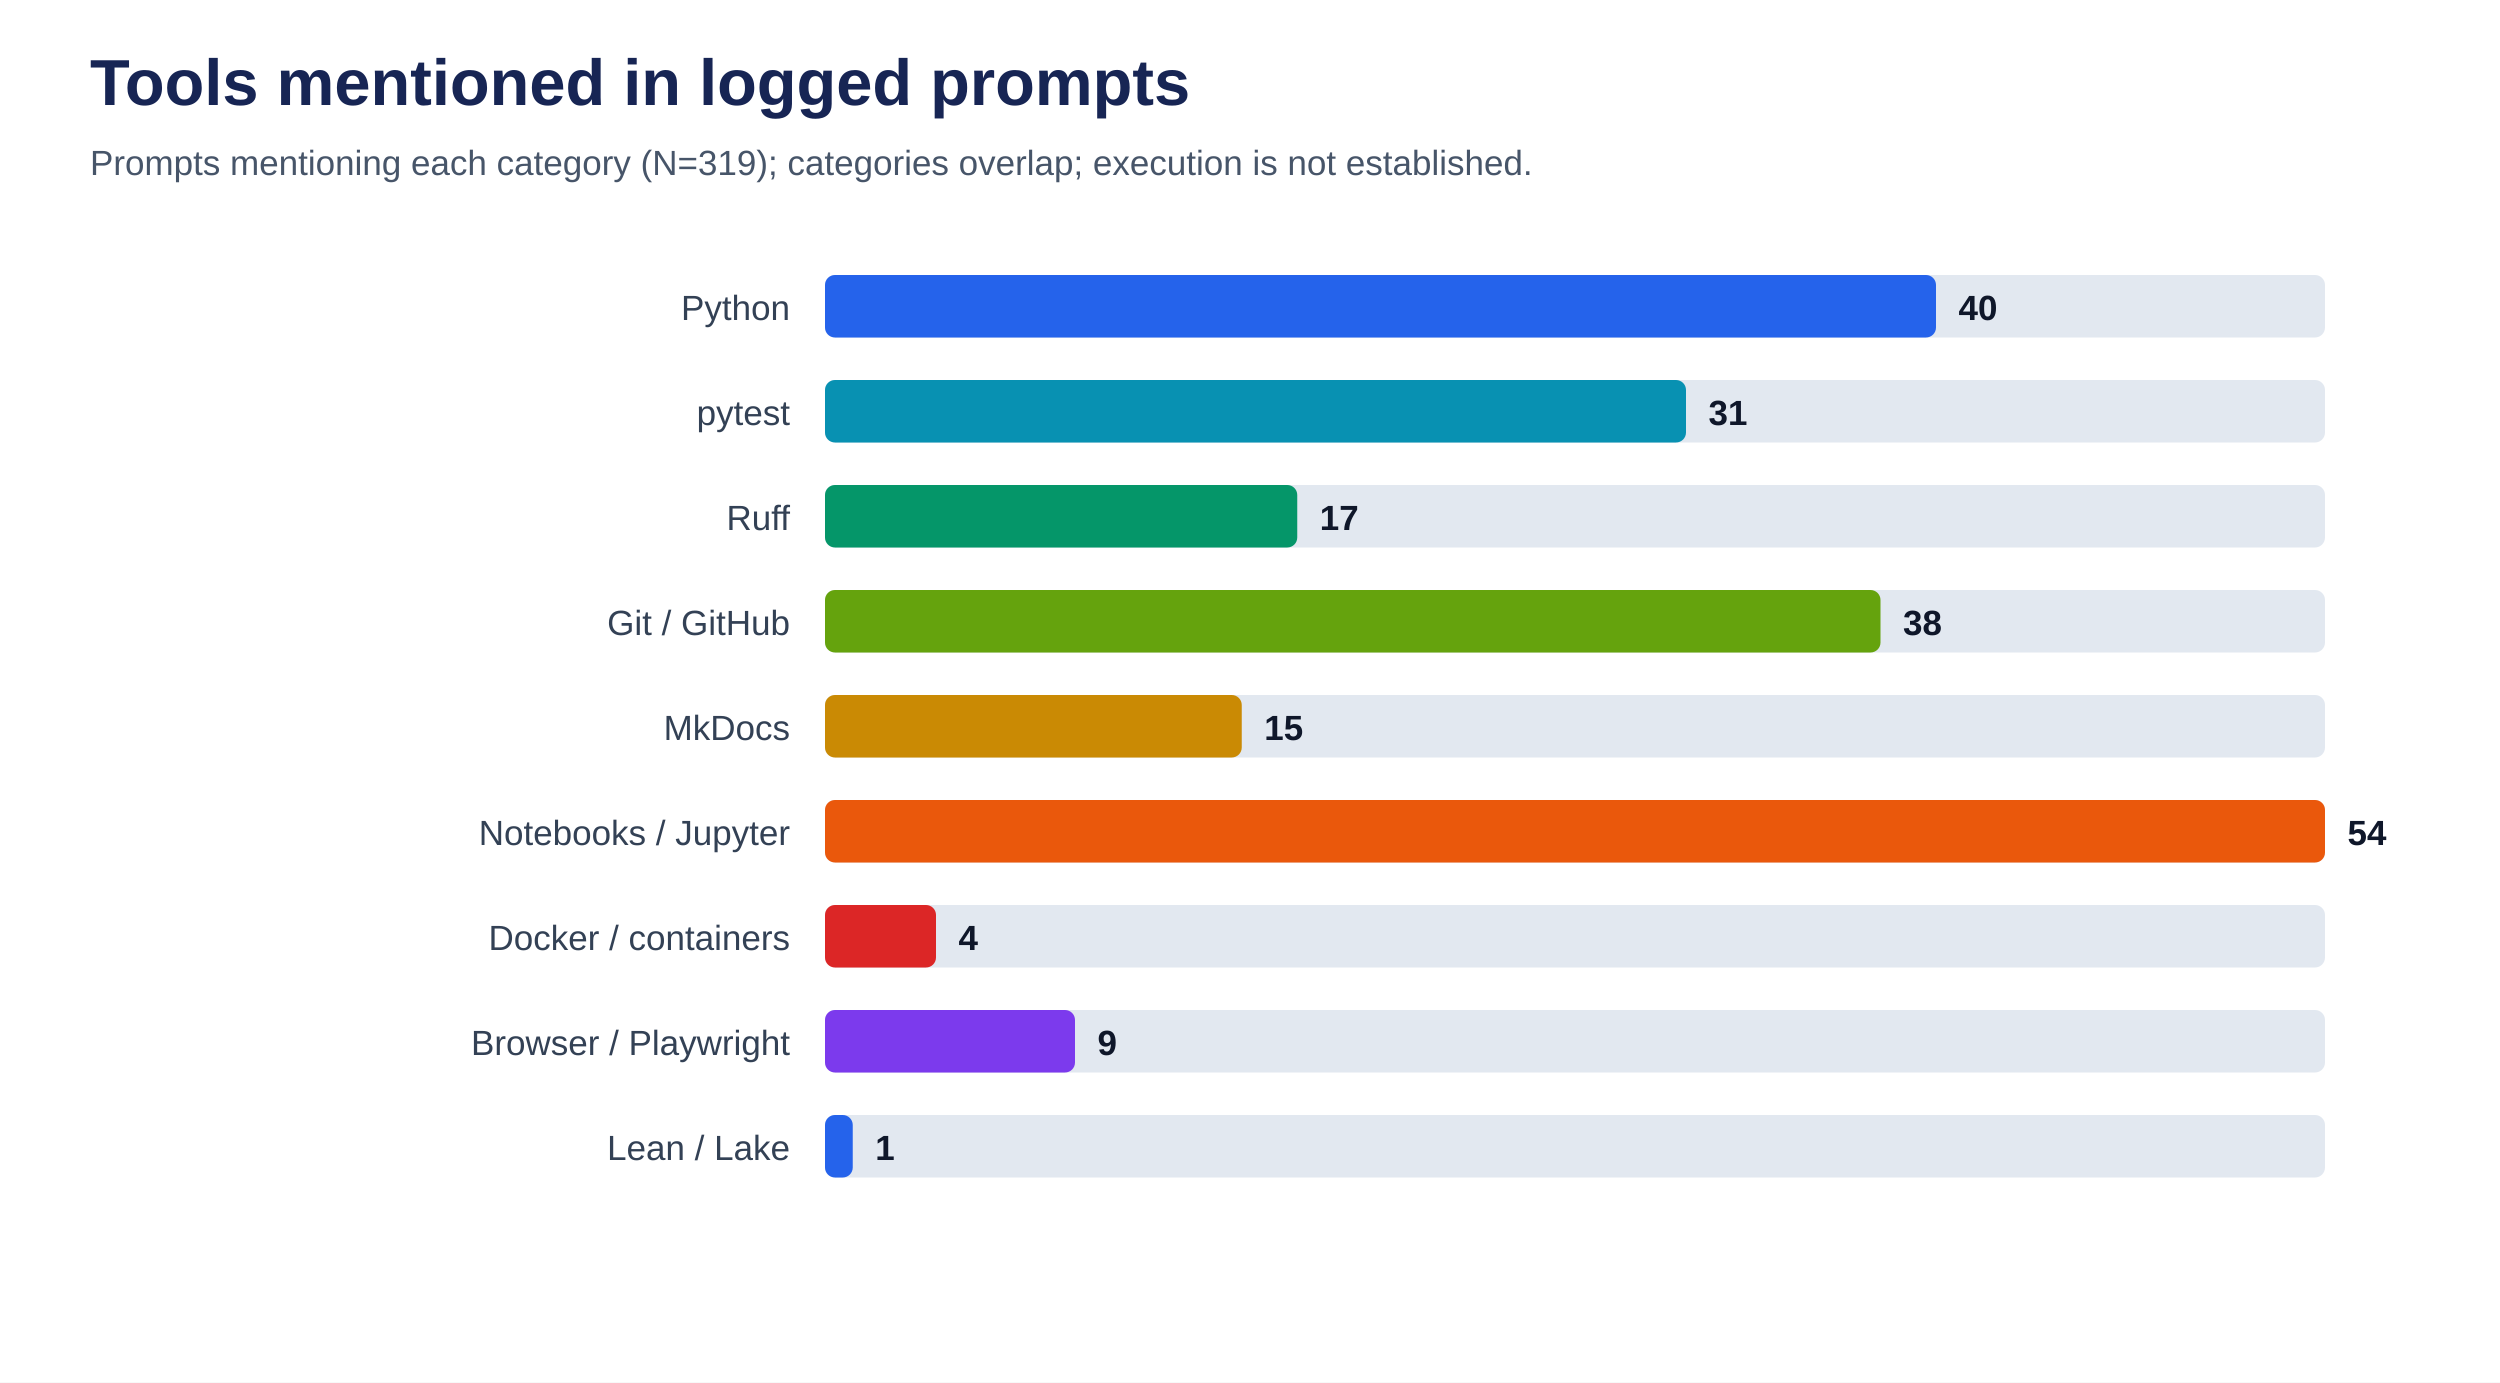
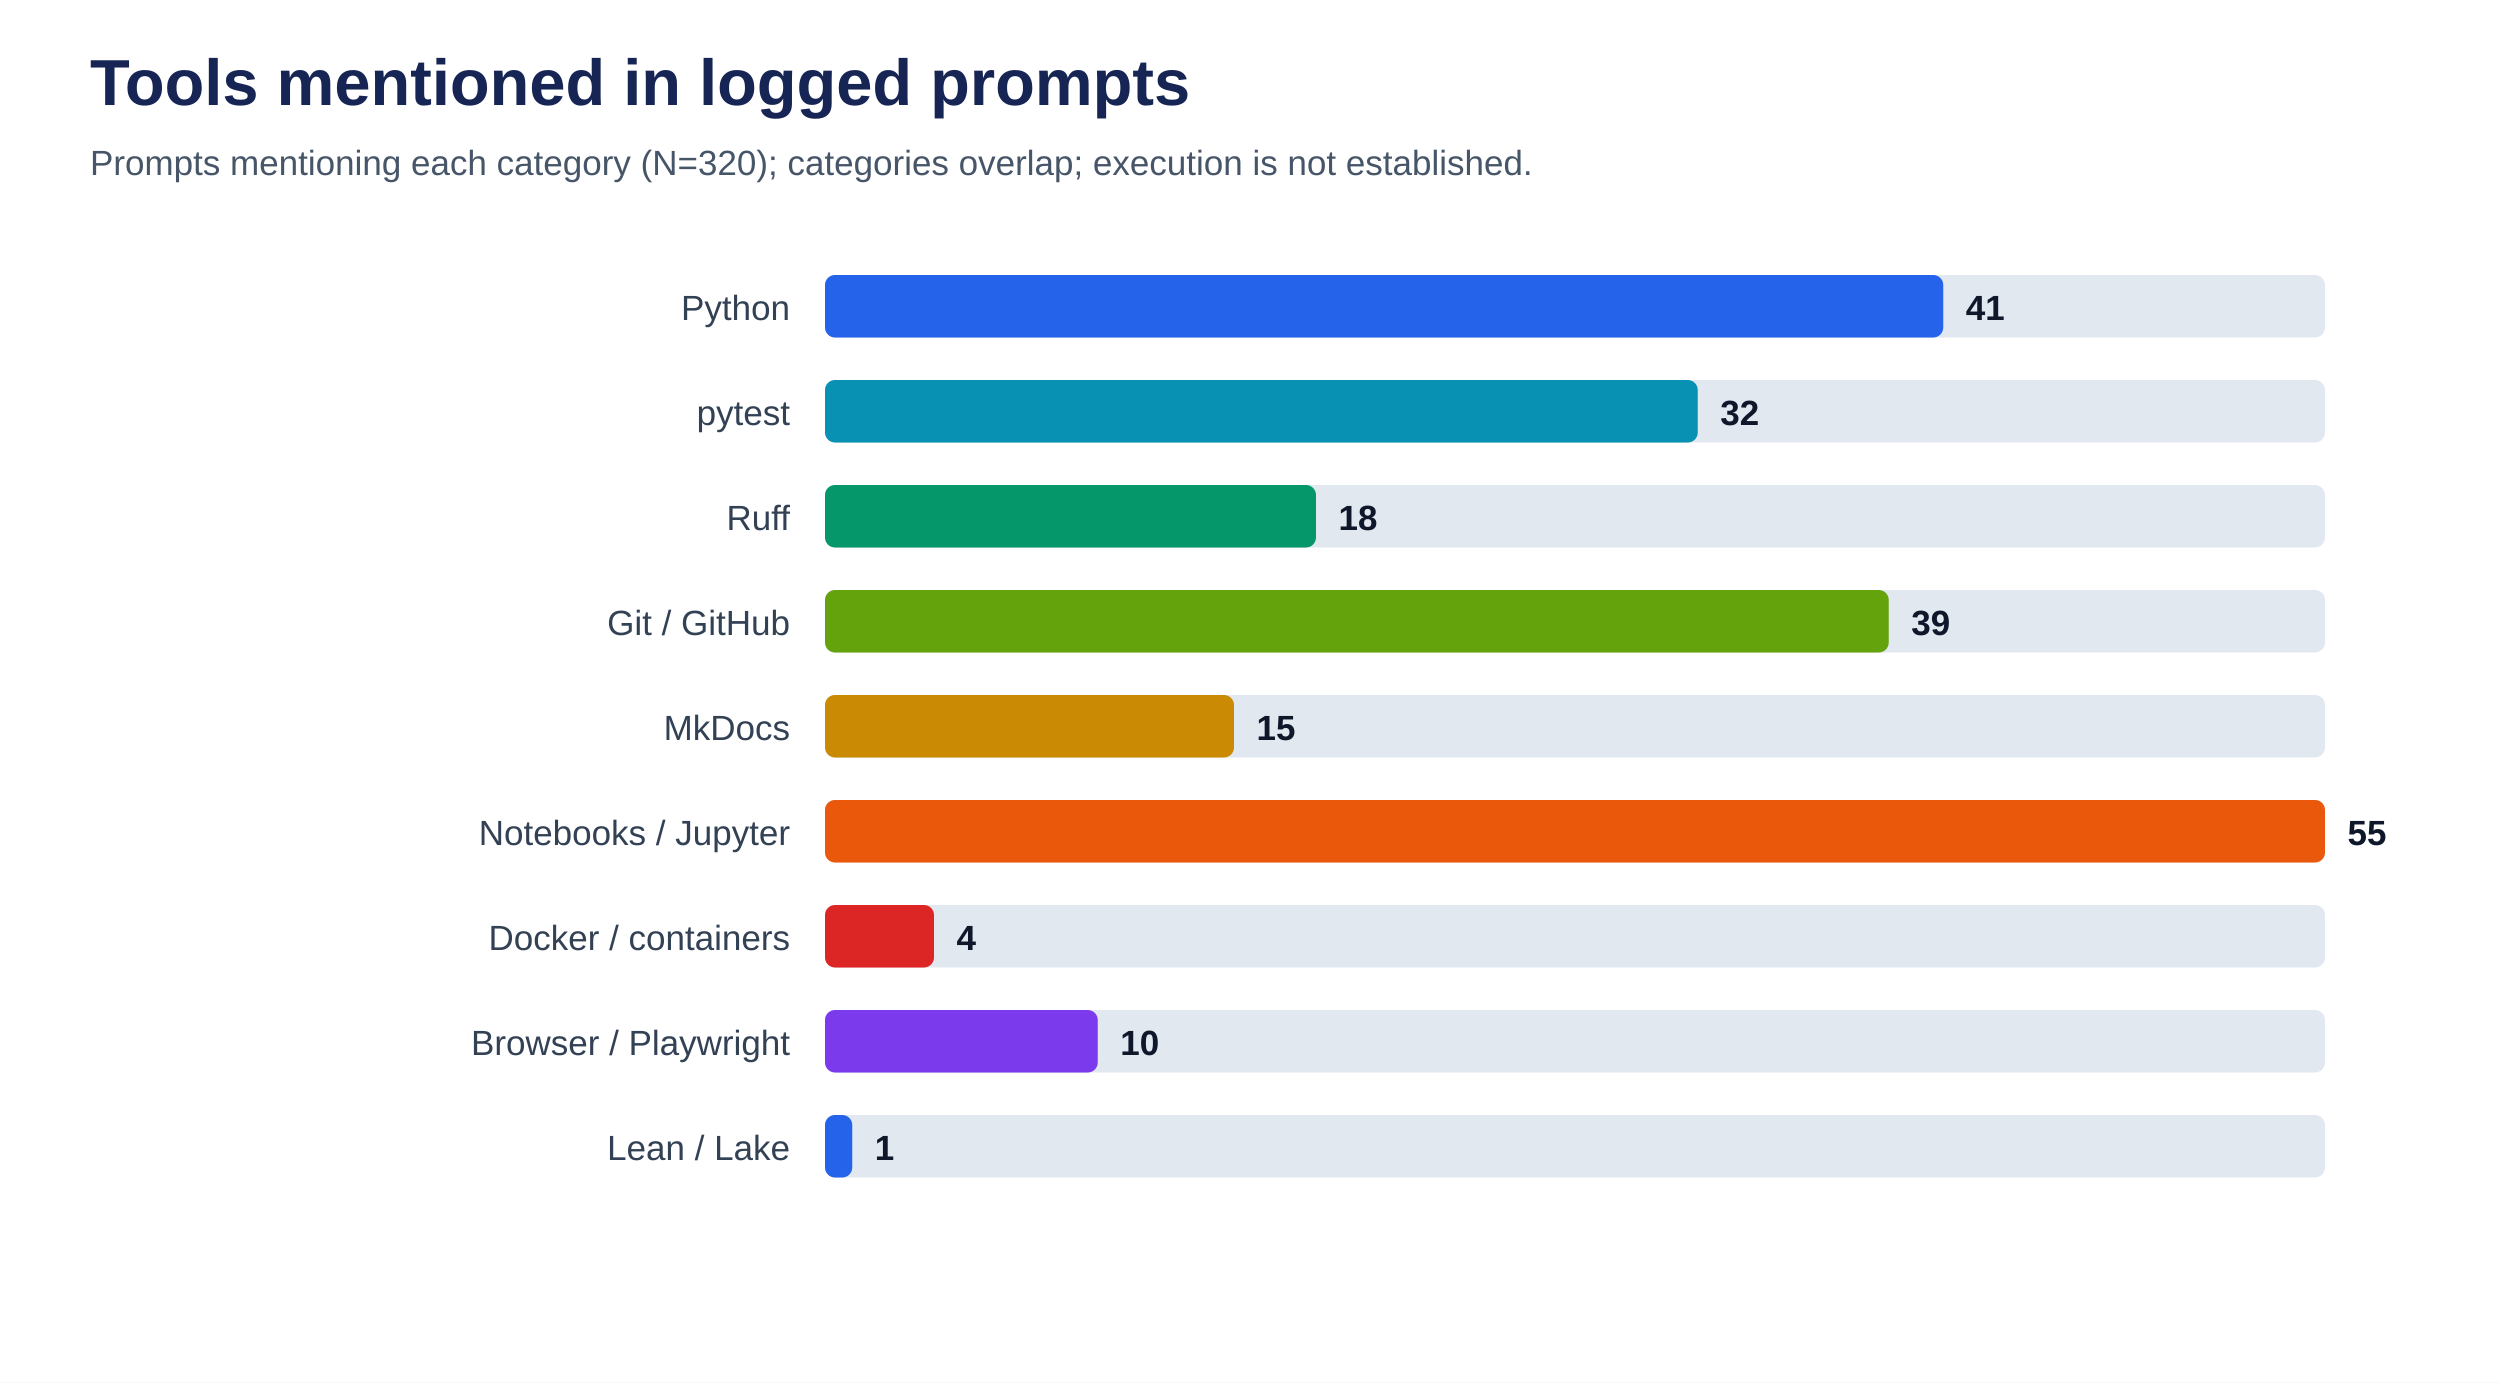
<svg xmlns="http://www.w3.org/2000/svg" viewBox="0 0 1000 553" role="img" aria-labelledby="title desc">
  <rect width="100%" height="100%" fill="#ffffff" />
  <text x="36" y="42" font-family="Arial, sans-serif" font-size="26" font-weight="700" fill="#172554">Tools mentioned in logged prompts</text>
-   <text x="36" y="70" font-family="Arial, sans-serif" font-size="14" fill="#475569">Prompts mentioning each category (N=319); categories overlap; execution is not established.</text>
+   <text x="36" y="70" font-family="Arial, sans-serif" font-size="14" fill="#475569">Prompts mentioning each category (N=320); categories overlap; execution is not established.</text>
  <text x="316" y="128" text-anchor="end" font-family="Arial, sans-serif" font-size="14" fill="#334155">Python</text>
  <rect x="330" y="110" width="600" height="25" rx="4" fill="#e2e8f0" />
-   <rect x="330" y="110" width="444.4" height="25" rx="4" fill="#2563eb" />
-   <text x="783.4" y="128" font-family="Arial, sans-serif" font-size="14" font-weight="700" fill="#0f172a">40</text>
+   <rect x="330" y="110" width="447.3" height="25" rx="4" fill="#2563eb" />
+   <text x="786.3" y="128" font-family="Arial, sans-serif" font-size="14" font-weight="700" fill="#0f172a">41</text>
  <text x="316" y="170" text-anchor="end" font-family="Arial, sans-serif" font-size="14" fill="#334155">pytest</text>
  <rect x="330" y="152" width="600" height="25" rx="4" fill="#e2e8f0" />
-   <rect x="330" y="152" width="344.4" height="25" rx="4" fill="#0891b2" />
-   <text x="683.4" y="170" font-family="Arial, sans-serif" font-size="14" font-weight="700" fill="#0f172a">31</text>
+   <rect x="330" y="152" width="349.1" height="25" rx="4" fill="#0891b2" />
+   <text x="688.1" y="170" font-family="Arial, sans-serif" font-size="14" font-weight="700" fill="#0f172a">32</text>
  <text x="316" y="212" text-anchor="end" font-family="Arial, sans-serif" font-size="14" fill="#334155">Ruff</text>
  <rect x="330" y="194" width="600" height="25" rx="4" fill="#e2e8f0" />
-   <rect x="330" y="194" width="188.9" height="25" rx="4" fill="#059669" />
-   <text x="527.9" y="212" font-family="Arial, sans-serif" font-size="14" font-weight="700" fill="#0f172a">17</text>
+   <rect x="330" y="194" width="196.4" height="25" rx="4" fill="#059669" />
+   <text x="535.4" y="212" font-family="Arial, sans-serif" font-size="14" font-weight="700" fill="#0f172a">18</text>
  <text x="316" y="254" text-anchor="end" font-family="Arial, sans-serif" font-size="14" fill="#334155">Git / GitHub</text>
  <rect x="330" y="236" width="600" height="25" rx="4" fill="#e2e8f0" />
-   <rect x="330" y="236" width="422.2" height="25" rx="4" fill="#65a30d" />
-   <text x="761.2" y="254" font-family="Arial, sans-serif" font-size="14" font-weight="700" fill="#0f172a">38</text>
+   <rect x="330" y="236" width="425.5" height="25" rx="4" fill="#65a30d" />
+   <text x="764.5" y="254" font-family="Arial, sans-serif" font-size="14" font-weight="700" fill="#0f172a">39</text>
  <text x="316" y="296" text-anchor="end" font-family="Arial, sans-serif" font-size="14" fill="#334155">MkDocs</text>
  <rect x="330" y="278" width="600" height="25" rx="4" fill="#e2e8f0" />
-   <rect x="330" y="278" width="166.7" height="25" rx="4" fill="#ca8a04" />
-   <text x="505.7" y="296" font-family="Arial, sans-serif" font-size="14" font-weight="700" fill="#0f172a">15</text>
+   <rect x="330" y="278" width="163.6" height="25" rx="4" fill="#ca8a04" />
+   <text x="502.6" y="296" font-family="Arial, sans-serif" font-size="14" font-weight="700" fill="#0f172a">15</text>
  <text x="316" y="338" text-anchor="end" font-family="Arial, sans-serif" font-size="14" fill="#334155">Notebooks / Jupyter</text>
  <rect x="330" y="320" width="600" height="25" rx="4" fill="#e2e8f0" />
  <rect x="330" y="320" width="600.0" height="25" rx="4" fill="#ea580c" />
-   <text x="939.0" y="338" font-family="Arial, sans-serif" font-size="14" font-weight="700" fill="#0f172a">54</text>
+   <text x="939.0" y="338" font-family="Arial, sans-serif" font-size="14" font-weight="700" fill="#0f172a">55</text>
  <text x="316" y="380" text-anchor="end" font-family="Arial, sans-serif" font-size="14" fill="#334155">Docker / containers</text>
  <rect x="330" y="362" width="600" height="25" rx="4" fill="#e2e8f0" />
-   <rect x="330" y="362" width="44.4" height="25" rx="4" fill="#dc2626" />
-   <text x="383.4" y="380" font-family="Arial, sans-serif" font-size="14" font-weight="700" fill="#0f172a">4</text>
+   <rect x="330" y="362" width="43.6" height="25" rx="4" fill="#dc2626" />
+   <text x="382.6" y="380" font-family="Arial, sans-serif" font-size="14" font-weight="700" fill="#0f172a">4</text>
  <text x="316" y="422" text-anchor="end" font-family="Arial, sans-serif" font-size="14" fill="#334155">Browser / Playwright</text>
  <rect x="330" y="404" width="600" height="25" rx="4" fill="#e2e8f0" />
-   <rect x="330" y="404" width="100.0" height="25" rx="4" fill="#7c3aed" />
-   <text x="439.0" y="422" font-family="Arial, sans-serif" font-size="14" font-weight="700" fill="#0f172a">9</text>
+   <rect x="330" y="404" width="109.1" height="25" rx="4" fill="#7c3aed" />
+   <text x="448.1" y="422" font-family="Arial, sans-serif" font-size="14" font-weight="700" fill="#0f172a">10</text>
  <text x="316" y="464" text-anchor="end" font-family="Arial, sans-serif" font-size="14" fill="#334155">Lean / Lake</text>
  <rect x="330" y="446" width="600" height="25" rx="4" fill="#e2e8f0" />
-   <rect x="330" y="446" width="11.1" height="25" rx="4" fill="#2563eb" />
-   <text x="350.1" y="464" font-family="Arial, sans-serif" font-size="14" font-weight="700" fill="#0f172a">1</text>
+   <rect x="330" y="446" width="10.9" height="25" rx="4" fill="#2563eb" />
+   <text x="349.9" y="464" font-family="Arial, sans-serif" font-size="14" font-weight="700" fill="#0f172a">1</text>
</svg>
